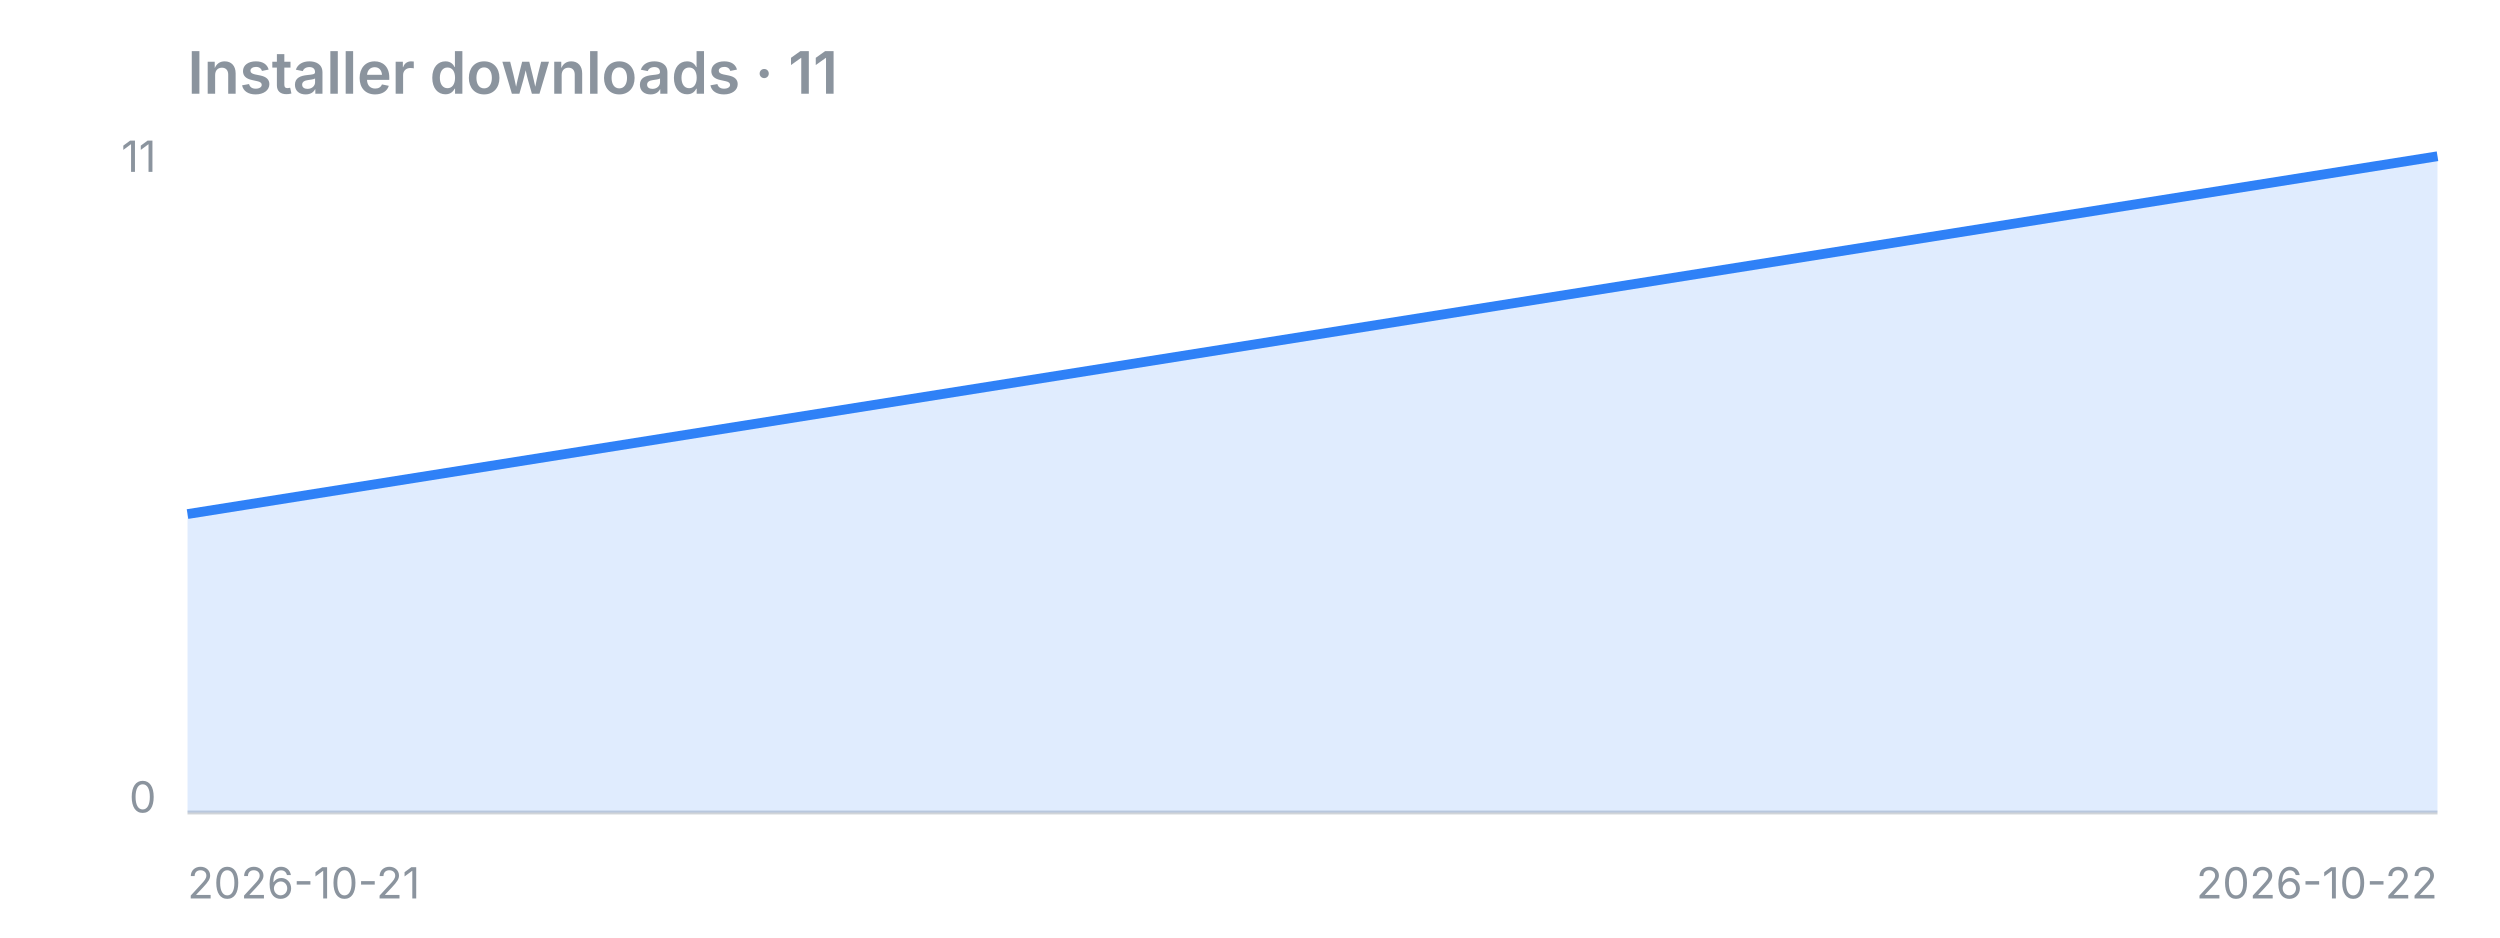
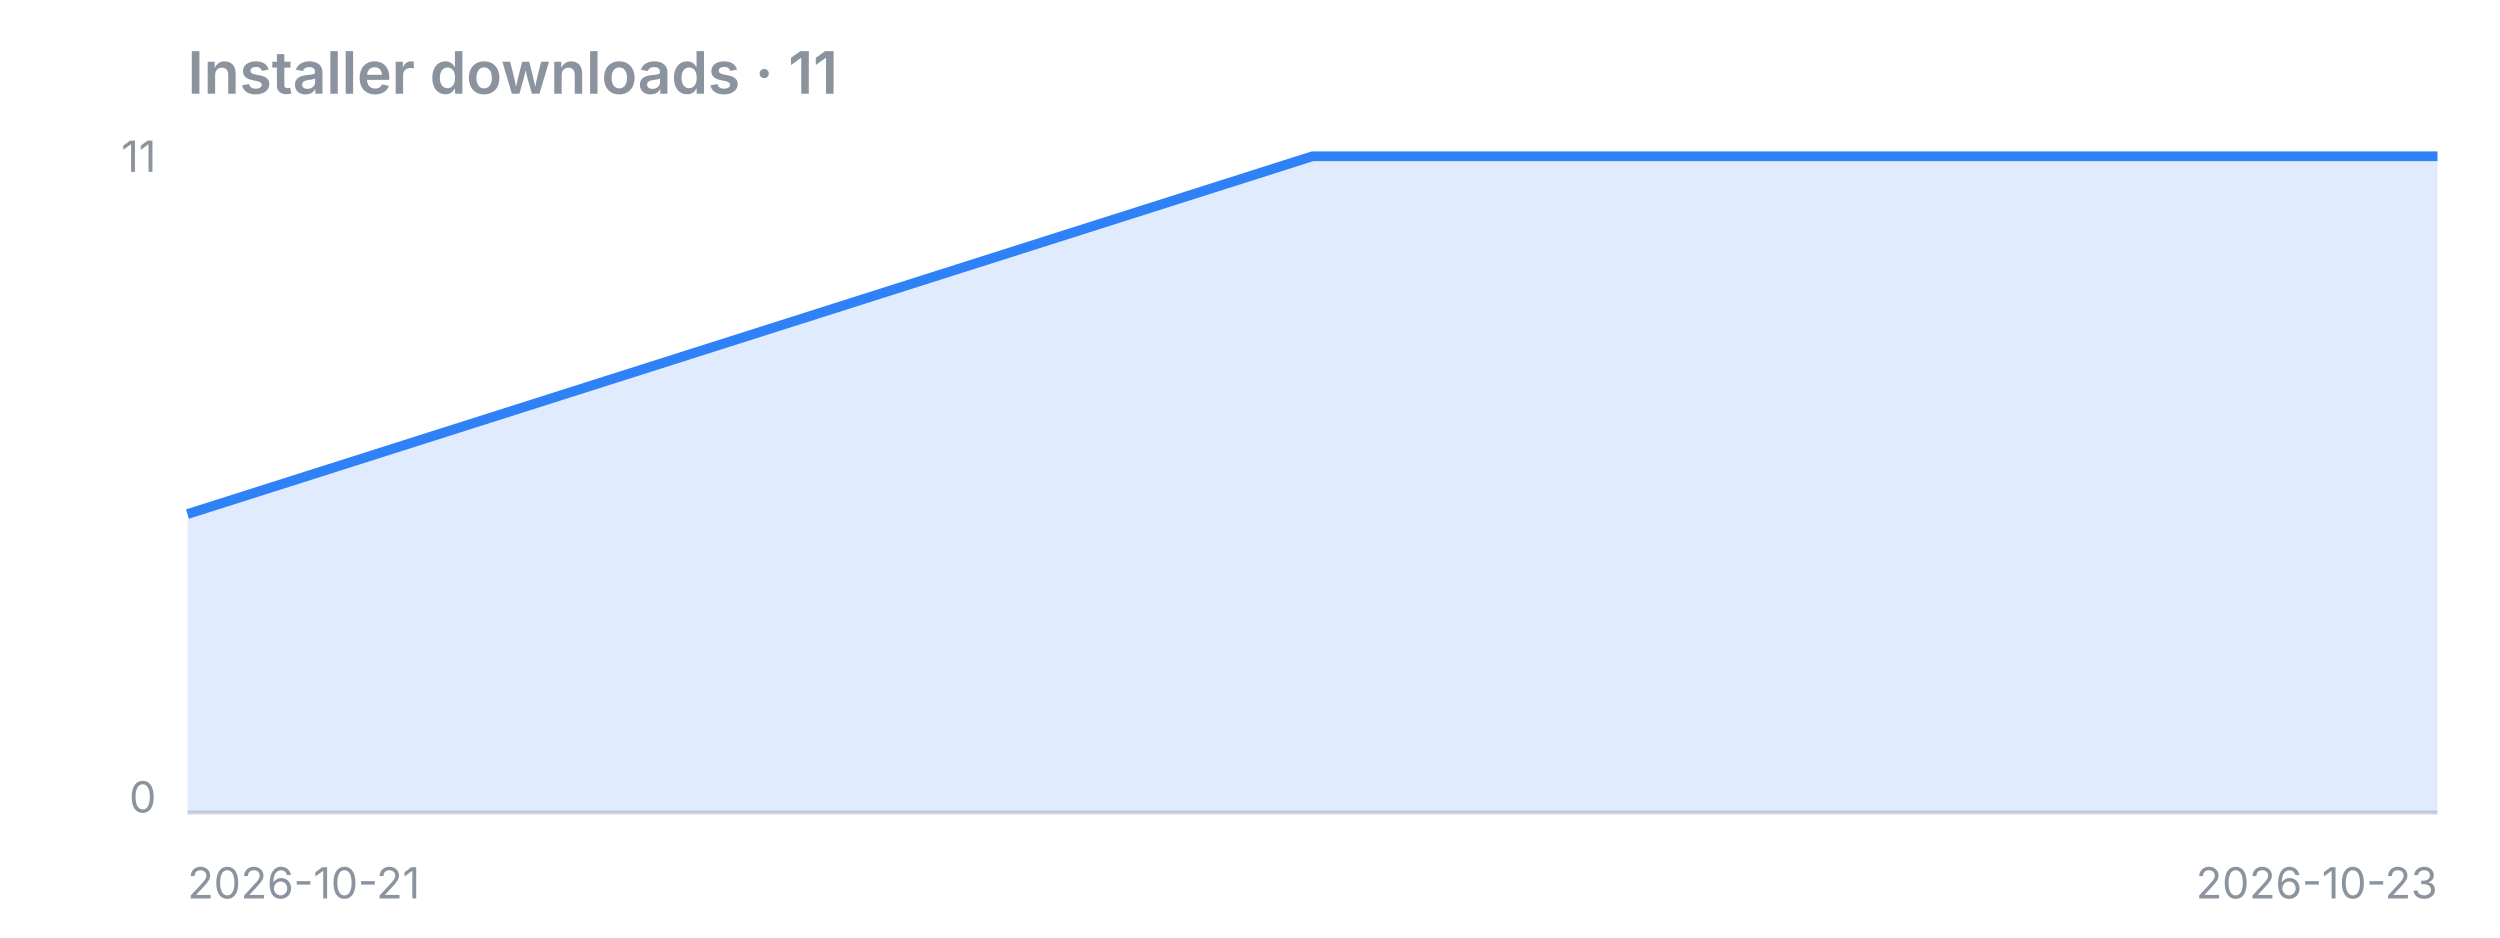
<svg xmlns="http://www.w3.org/2000/svg" width="640" height="240" viewBox="0 0 640 240">
  <text x="48" y="24" font-family="-apple-system,Segoe UI,sans-serif" fill="#8b949e" font-size="15" font-weight="600">Installer downloads · 11</text>
  <line x1="48" y1="208" x2="624" y2="208" stroke="#8b949e" stroke-opacity="0.4" />
-   <polygon points="48,208 48.0,131.6 624.0,40.0 624,208" fill="#2f81f7" fill-opacity="0.15" />
-   <polyline points="48.0,131.6 624.0,40.0" fill="none" stroke="#2f81f7" stroke-width="2.5" stroke-linejoin="round" />
+   <polygon points="48,208 48.0,131.6 336.0,40.0 624.0,40.0 624,208" fill="#2f81f7" fill-opacity="0.15" />
+   <polyline points="48.0,131.6 336.0,40.0 624.0,40.0" fill="none" stroke="#2f81f7" stroke-width="2.5" stroke-linejoin="round" />
  <text x="40" y="44" font-family="-apple-system,Segoe UI,sans-serif" fill="#8b949e" font-size="11" text-anchor="end">11</text>
  <text x="40" y="208" font-family="-apple-system,Segoe UI,sans-serif" fill="#8b949e" font-size="11" text-anchor="end">0</text>
  <text x="48" y="230" font-family="-apple-system,Segoe UI,sans-serif" fill="#8b949e" font-size="11">2026-10-21</text>
-   <text x="624" y="230" font-family="-apple-system,Segoe UI,sans-serif" fill="#8b949e" font-size="11" text-anchor="end">2026-10-22</text>
+   <text x="624" y="230" font-family="-apple-system,Segoe UI,sans-serif" fill="#8b949e" font-size="11" text-anchor="end">2026-10-23</text>
</svg>
